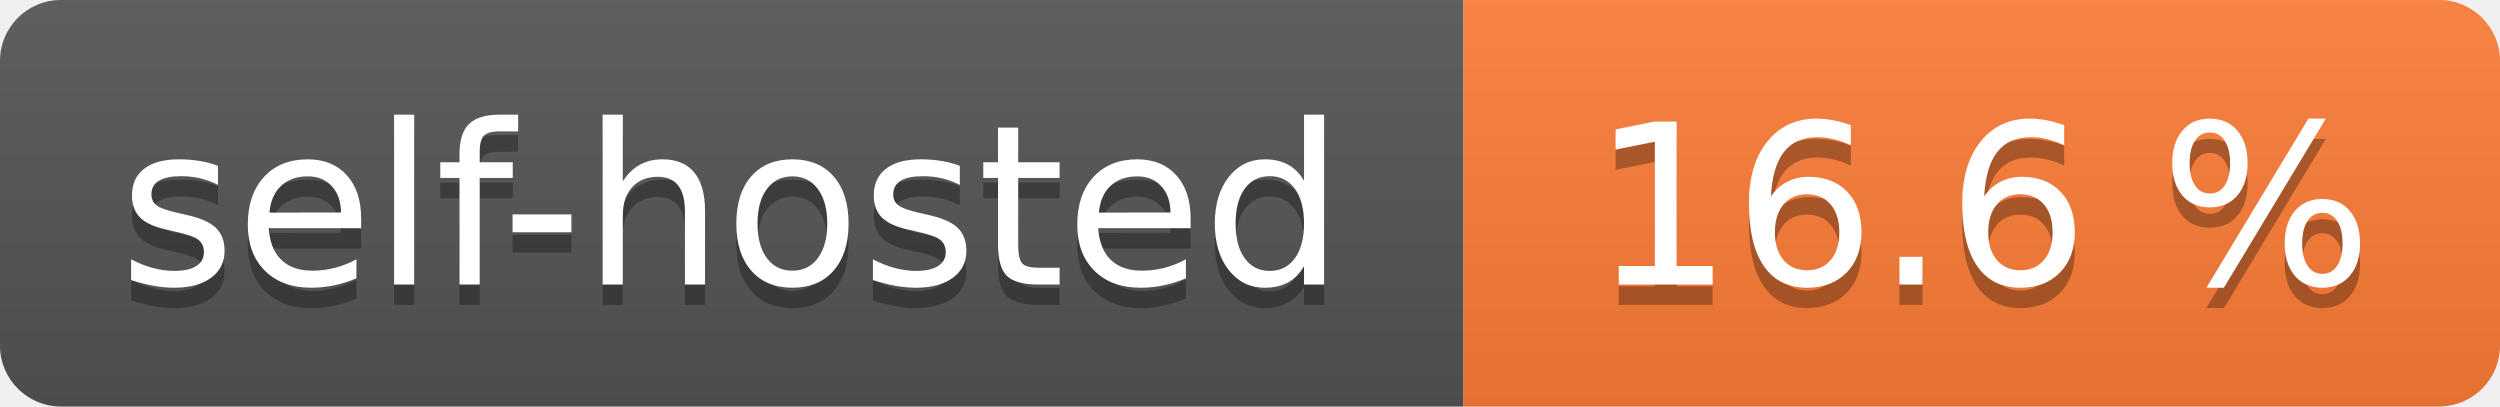
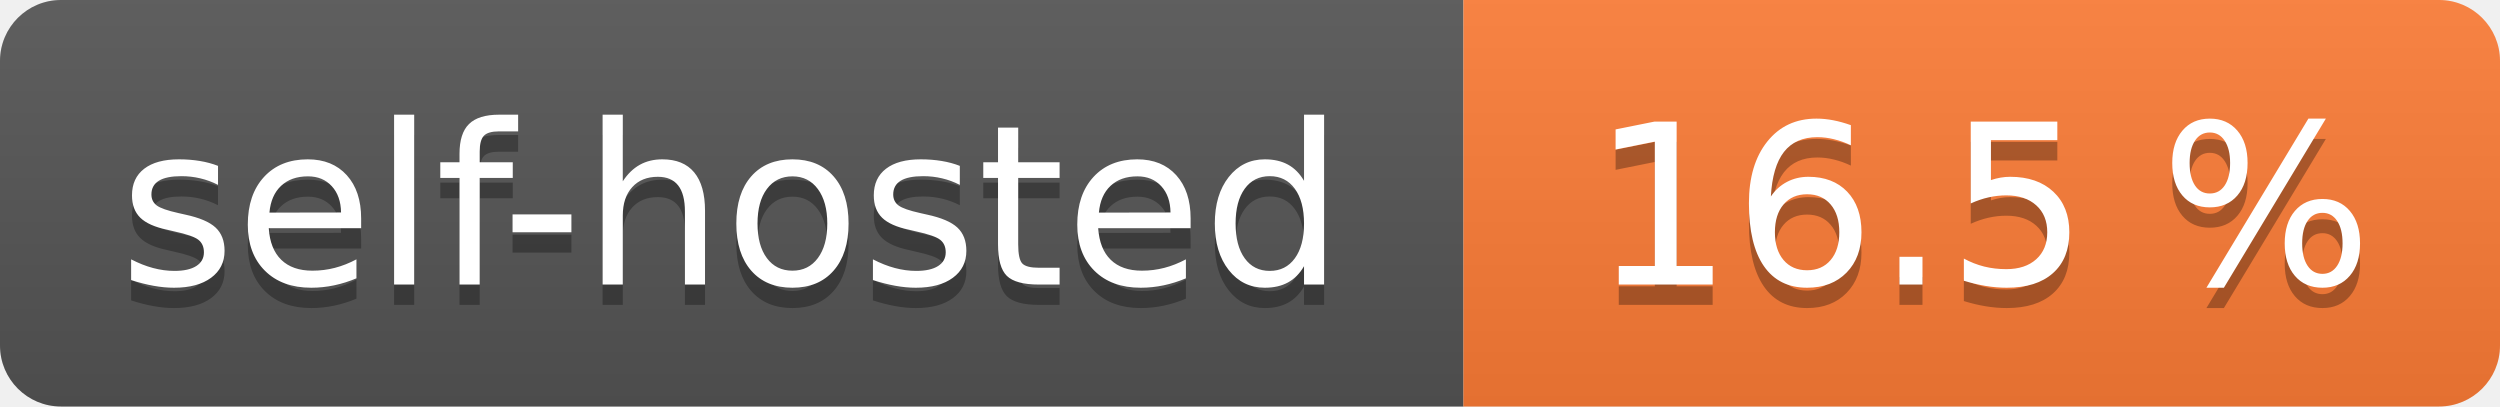
- <svg xmlns="http://www.w3.org/2000/svg" width="123" height="20" role="img" aria-label="self-hosted: 16.6 %">
+ <svg xmlns="http://www.w3.org/2000/svg" width="123" height="20" role="img" aria-label="self-hosted: 16.5 %">
  <linearGradient id="s" x2="0" y2="100%">
    <stop offset="0" stop-color="#bbb" stop-opacity=".1" />
    <stop offset="1" stop-opacity=".1" />
  </linearGradient>
  <clipPath id="r">
    <rect width="123" height="20" rx="3" fill="#fff" />
  </clipPath>
  <g clip-path="url(#r)">
    <rect width="72" height="20" fill="#555" />
    <rect x="72" width="51" height="20" fill="#fe7d37" />
    <rect width="123" height="20" fill="url(#s)" />
  </g>
  <g fill="#fff" text-anchor="middle" font-family="Verdana,Geneva,DejaVu Sans,sans-serif" text-rendering="geometricPrecision" font-size="110">
    <text aria-hidden="true" x="360.0" transform="scale(.1)" textLength="620" y="150" fill="#010101" fill-opacity=".3">self-hosted</text>
    <text x="360.0" transform="scale(.1)" textLength="620" y="140" fill="#fff">self-hosted</text>
-     <text aria-hidden="true" x="975.0" transform="scale(.1)" textLength="410" y="150" fill="#010101" fill-opacity=".3">16.6 %</text>
-     <text x="975.0" transform="scale(.1)" textLength="410" y="140" fill="#fff">16.6 %</text>
+     <text aria-hidden="true" x="975.0" transform="scale(.1)" textLength="410" y="150" fill="#010101" fill-opacity=".3">16.5 %</text>
+     <text x="975.0" transform="scale(.1)" textLength="410" y="140" fill="#fff">16.5 %</text>
  </g>
</svg>
